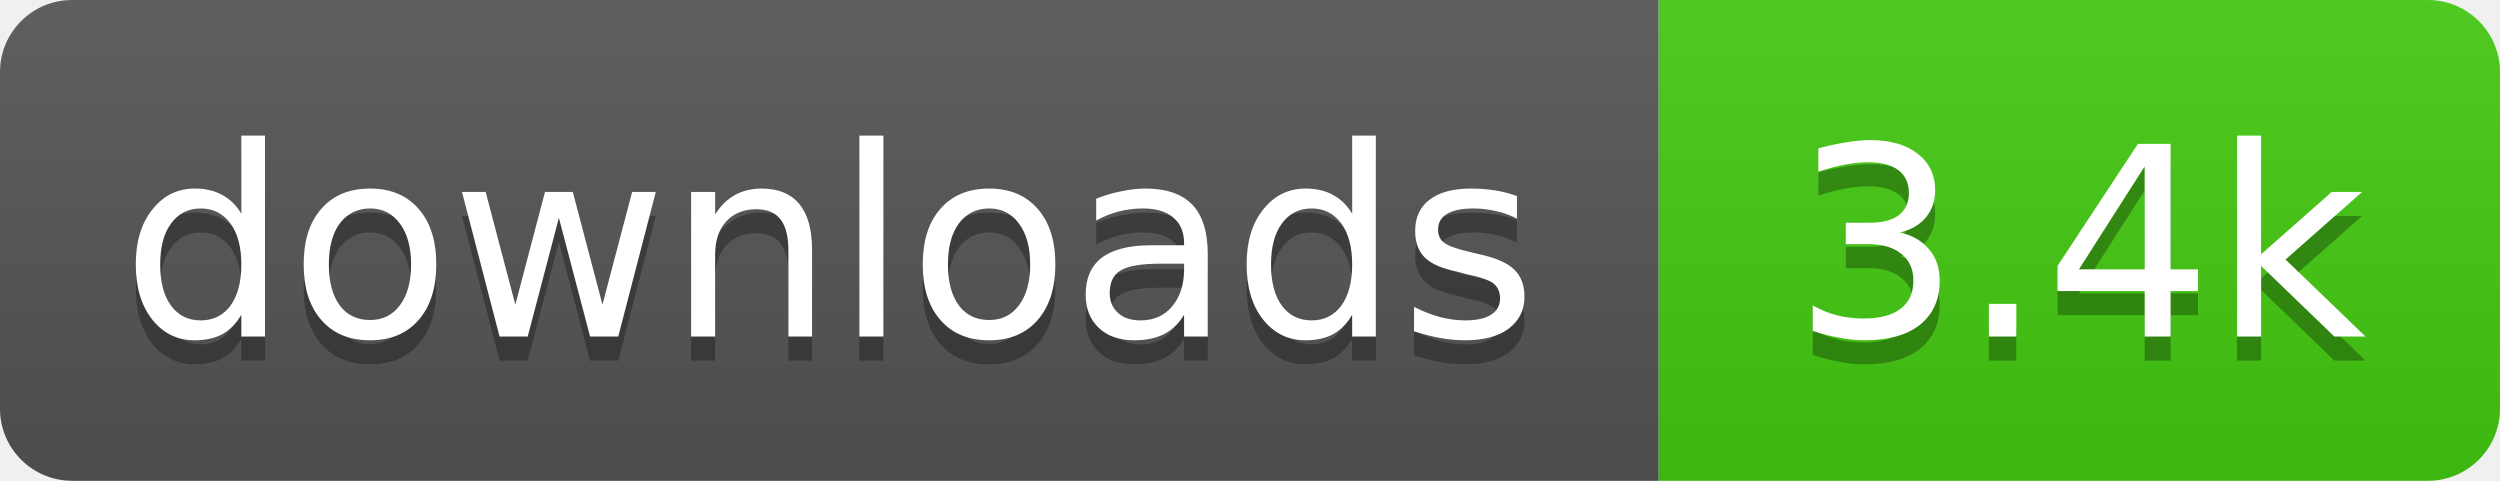
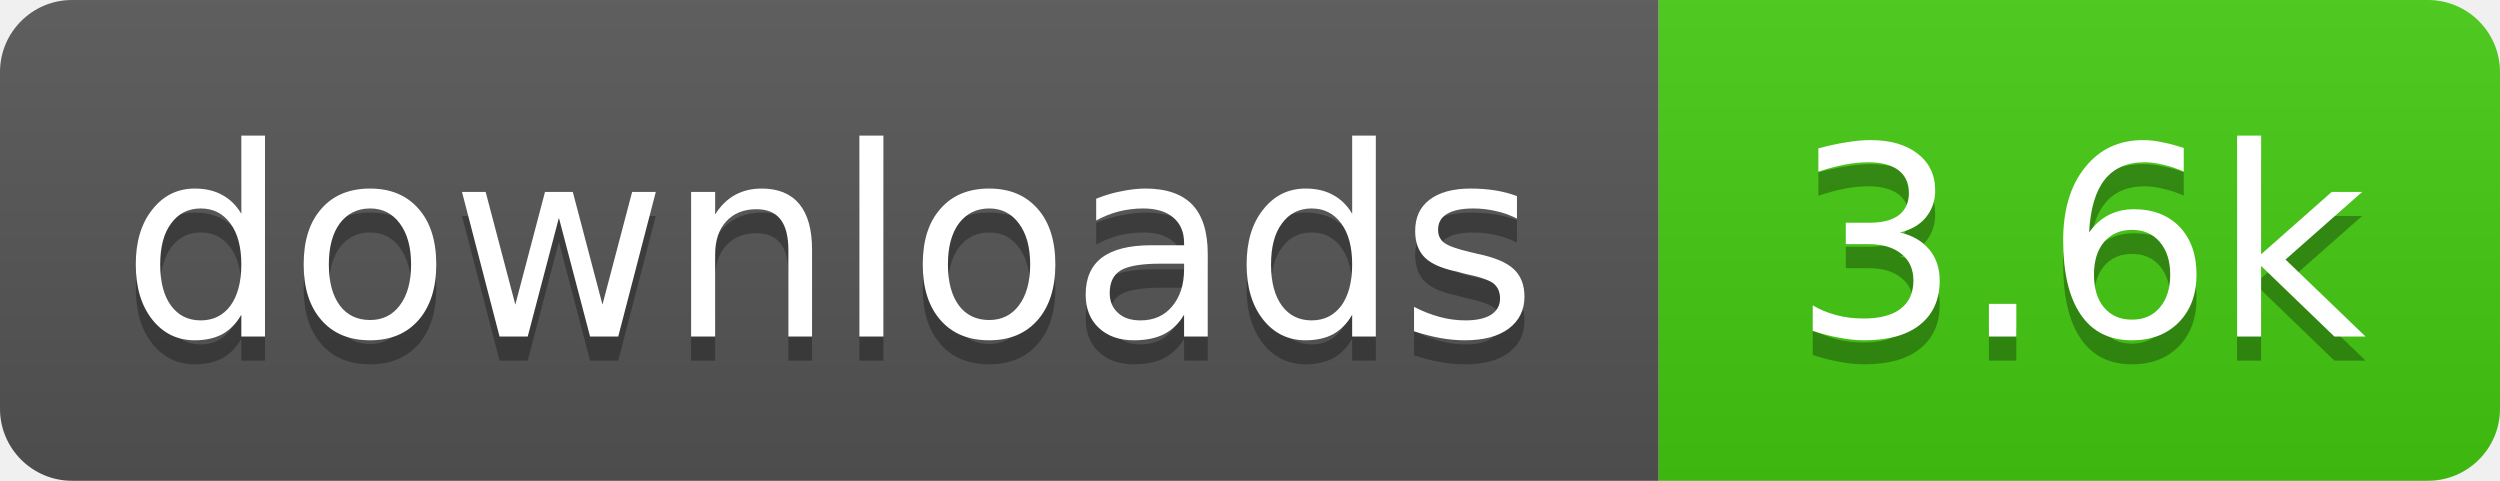
- <svg xmlns="http://www.w3.org/2000/svg" width="104" height="20" role="img" aria-label="downloads: 3.4k">
+ <svg xmlns="http://www.w3.org/2000/svg" width="104" height="20" role="img" aria-label="downloads: 3.6k">
  <linearGradient id="s" x2="0" y2="100%">
    <stop offset="0" stop-color="#bbb" stop-opacity=".1" />
    <stop offset="1" stop-opacity=".1" />
  </linearGradient>
  <clipPath id="r">
    <rect width="104" height="20" rx="3" fill="#fff" />
  </clipPath>
  <g clip-path="url(#r)">
    <rect width="69" height="20" fill="#555" />
    <rect x="69" width="35" height="20" fill="#4c1" />
    <rect width="104" height="20" fill="url(#s)" />
  </g>
  <g fill="#fff" text-anchor="middle" font-family="Verdana,Geneva,DejaVu Sans,sans-serif" font-size="11">
    <text x="34.5" y="15" fill="#010101" fill-opacity=".3">downloads</text>
    <text x="34.5" y="14">downloads</text>
-     <text x="86.5" y="15" fill="#010101" fill-opacity=".3">3.4k</text>
-     <text x="86.5" y="14">3.4k</text>
+     <text x="86.5" y="15" fill="#010101" fill-opacity=".3">3.6k</text>
+     <text x="86.5" y="14">3.6k</text>
  </g>
</svg>
